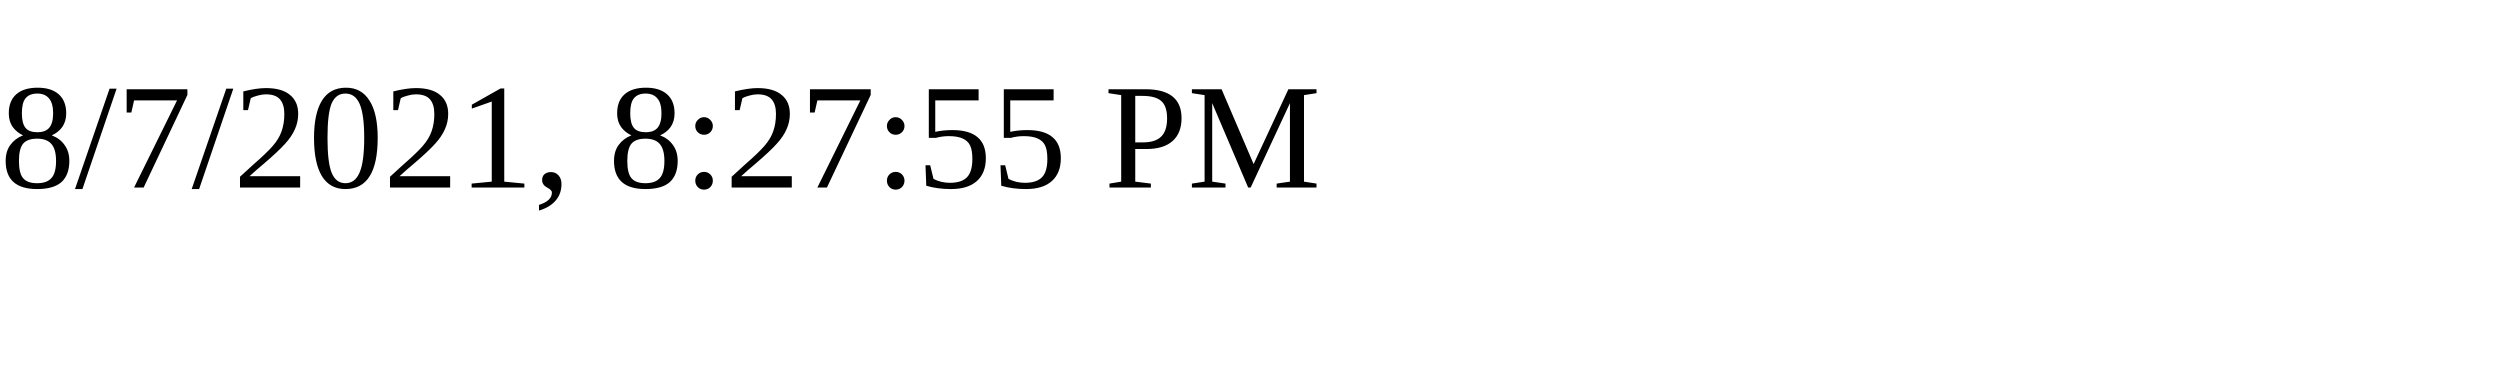
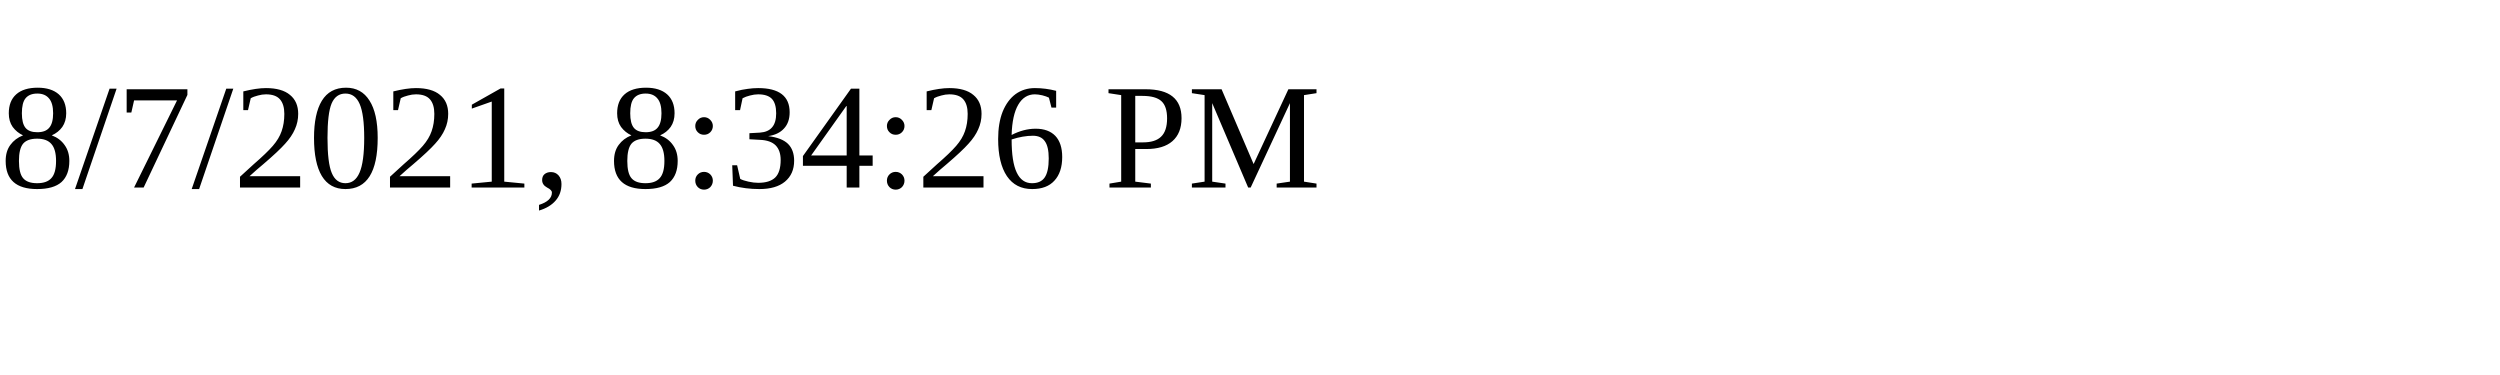
<svg xmlns="http://www.w3.org/2000/svg" height="30" width="200">
-   <text x="0" y="15">8/7/2021, 8:27:55 PM</text>
+   <text x="0" y="15">8/7/2021, 8:34:26 PM</text>
</svg>
